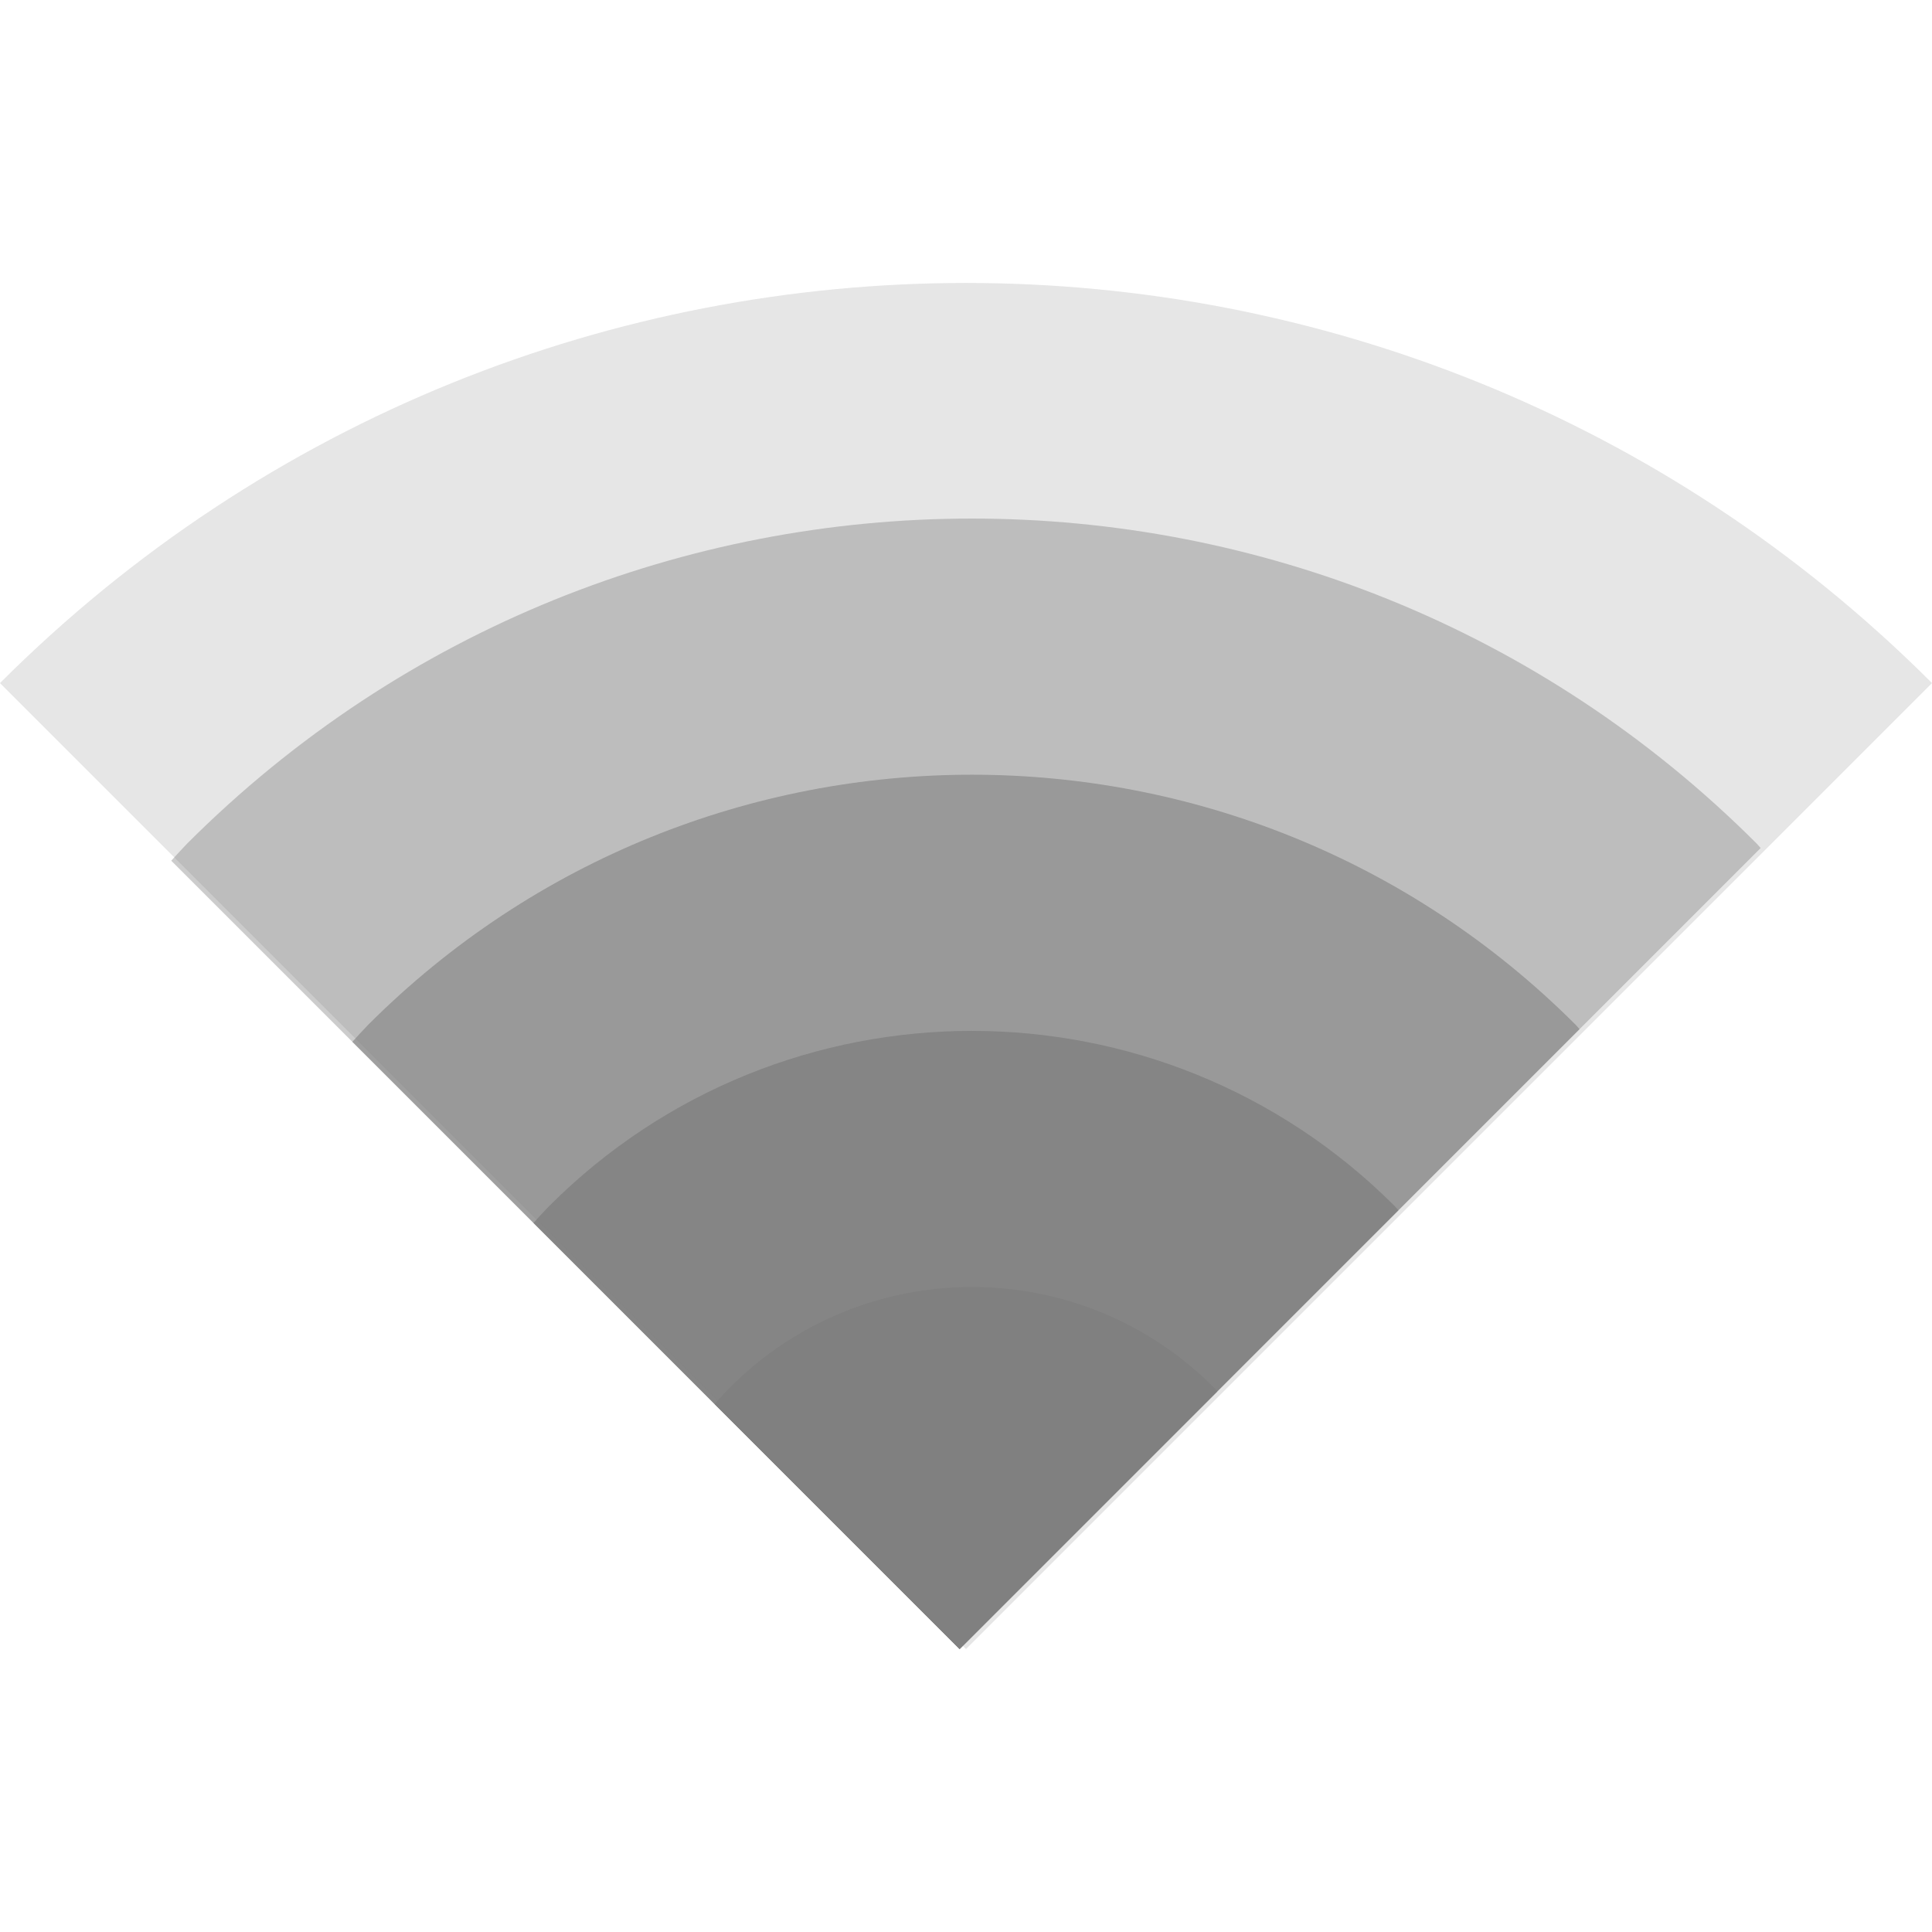
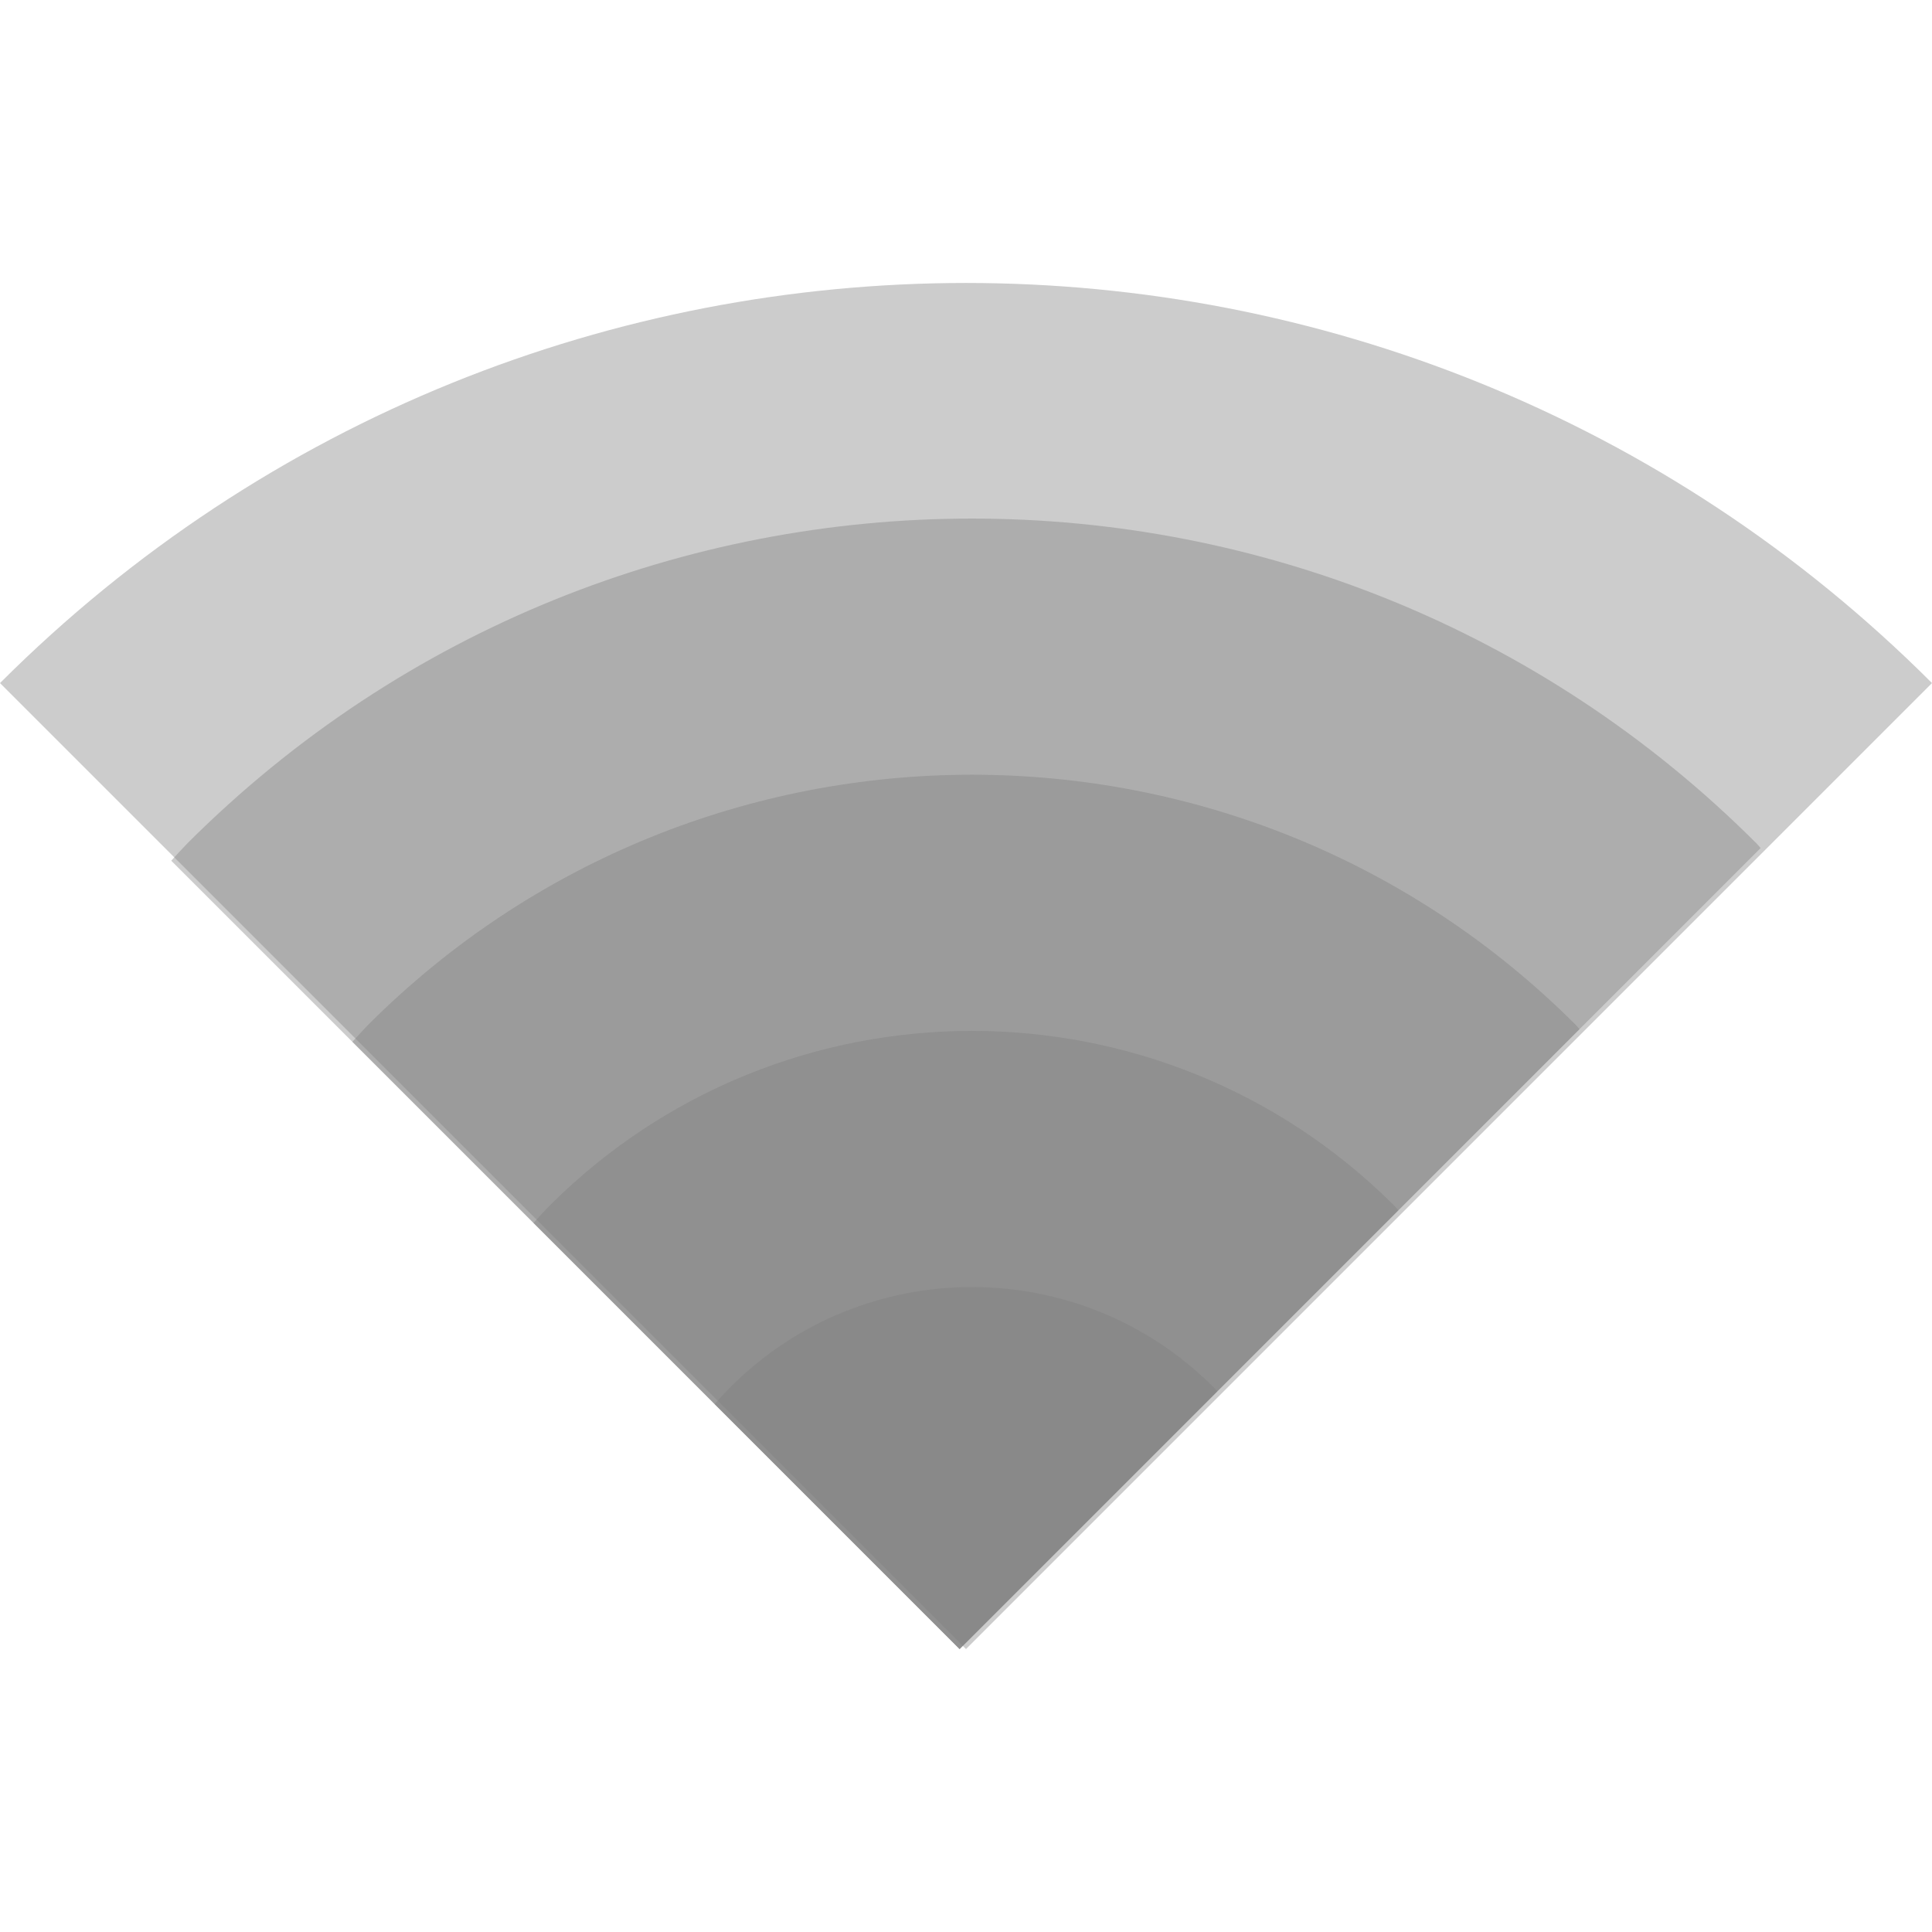
<svg xmlns="http://www.w3.org/2000/svg" height="16" width="16" version="1.1" id="svg10">
  <defs id="defs14">
    <clipPath clipPathUnits="userSpaceOnUse" id="clipPath1255">
      <path style="opacity:0.485;fill:#ff0000;fill-opacity:1;stroke:none;stroke-width:1.553;stroke-linecap:butt;stroke-linejoin:bevel;stroke-miterlimit:4;stroke-dasharray:none;stroke-opacity:1;paint-order:fill markers stroke" d="M 19.464,3.622 C 12.584,-1.2 3.424,-1.208 -3.464,3.601 L 8.008,19.984 Z" id="path1257" />
    </clipPath>
    <clipPath clipPathUnits="userSpaceOnUse" id="clipPath1259">
      <path style="opacity:0.485;fill:#ff0000;fill-opacity:1;stroke:none;stroke-width:1.553;stroke-linecap:butt;stroke-linejoin:bevel;stroke-miterlimit:4;stroke-dasharray:none;stroke-opacity:1;paint-order:fill markers stroke" d="M 19.464,3.622 C 12.584,-1.2 3.424,-1.208 -3.464,3.601 L 8.008,19.984 Z" id="path1261" />
    </clipPath>
    <clipPath clipPathUnits="userSpaceOnUse" id="clipPath1263">
      <path style="opacity:0.485;fill:#ff0000;fill-opacity:1;stroke:none;stroke-width:1.553;stroke-linecap:butt;stroke-linejoin:bevel;stroke-miterlimit:4;stroke-dasharray:none;stroke-opacity:1;paint-order:fill markers stroke" d="M 19.464,3.622 C 12.584,-1.2 3.424,-1.208 -3.464,3.601 L 8.008,19.984 Z" id="path1265" />
    </clipPath>
    <clipPath clipPathUnits="userSpaceOnUse" id="clipPath1267">
      <path style="opacity:0.485;fill:#ff0000;fill-opacity:1;stroke:none;stroke-width:1.553;stroke-linecap:butt;stroke-linejoin:bevel;stroke-miterlimit:4;stroke-dasharray:none;stroke-opacity:1;paint-order:fill markers stroke" d="M 19.464,3.622 C 12.584,-1.2 3.424,-1.208 -3.464,3.601 L 8.008,19.984 Z" id="path1269" />
    </clipPath>
    <clipPath clipPathUnits="userSpaceOnUse" id="clipPath1271">
      <path style="opacity:0.485;fill:#ff0000;fill-opacity:1;stroke:none;stroke-width:1.553;stroke-linecap:butt;stroke-linejoin:bevel;stroke-miterlimit:4;stroke-dasharray:none;stroke-opacity:1;paint-order:fill markers stroke" d="M 19.464,3.622 C 12.584,-1.2 3.424,-1.208 -3.464,3.601 L 8.008,19.984 Z" id="path1273" />
    </clipPath>
    <clipPath clipPathUnits="userSpaceOnUse" id="clipPath1109">
      <path style="opacity:0.5;fill:#d40000;fill-opacity:1;stroke:none;stroke-width:0.71;stroke-linecap:butt;stroke-linejoin:bevel;stroke-miterlimit:4;stroke-dasharray:none;stroke-opacity:1;paint-order:fill markers stroke" d="M 7.999,0 C 5.192,0.007 2.436,0.753 0.009,2.162 L 7.999,16 15.991,2.156 C 13.562,0.749 10.806,0.005 7.999,0 Z" id="path1111" />
    </clipPath>
    <clipPath clipPathUnits="userSpaceOnUse" id="clipPath1113">
      <path style="opacity:0.5;fill:#d40000;fill-opacity:1;stroke:none;stroke-width:0.71;stroke-linecap:butt;stroke-linejoin:bevel;stroke-miterlimit:4;stroke-dasharray:none;stroke-opacity:1;paint-order:fill markers stroke" d="M 7.999,0 C 5.192,0.007 2.436,0.753 0.009,2.162 L 7.999,16 15.991,2.156 C 13.562,0.749 10.806,0.005 7.999,0 Z" id="path1115" />
    </clipPath>
    <clipPath clipPathUnits="userSpaceOnUse" id="clipPath1117">
      <path style="opacity:0.5;fill:#d40000;fill-opacity:1;stroke:none;stroke-width:0.71;stroke-linecap:butt;stroke-linejoin:bevel;stroke-miterlimit:4;stroke-dasharray:none;stroke-opacity:1;paint-order:fill markers stroke" d="M 7.999,0 C 5.192,0.007 2.436,0.753 0.009,2.162 L 7.999,16 15.991,2.156 C 13.562,0.749 10.806,0.005 7.999,0 Z" id="path1119" />
    </clipPath>
    <clipPath clipPathUnits="userSpaceOnUse" id="clipPath1121">
      <path style="opacity:0.5;fill:#d40000;fill-opacity:1;stroke:none;stroke-width:0.71;stroke-linecap:butt;stroke-linejoin:bevel;stroke-miterlimit:4;stroke-dasharray:none;stroke-opacity:1;paint-order:fill markers stroke" d="M 7.999,0 C 5.192,0.007 2.436,0.753 0.009,2.162 L 7.999,16 15.991,2.156 C 13.562,0.749 10.806,0.005 7.999,0 Z" id="path1123" />
    </clipPath>
    <clipPath clipPathUnits="userSpaceOnUse" id="clipPath1125">
      <path style="opacity:0.5;fill:#d40000;fill-opacity:1;stroke:none;stroke-width:0.71;stroke-linecap:butt;stroke-linejoin:bevel;stroke-miterlimit:4;stroke-dasharray:none;stroke-opacity:1;paint-order:fill markers stroke" d="M 8,0 C 5.193,0.007 2.437,0.753 0.01,2.162 L 8,16 15.992,2.156 C 13.563,0.749 10.807,0.005 8,0 Z" id="path1127" />
    </clipPath>
  </defs>
-   <path style="opacity:0.2;fill:#808080;fill-opacity:1;fill-rule:nonzero;stroke:none;stroke-width:8.229;stroke-linecap:butt;stroke-linejoin:bevel;stroke-miterlimit:4;stroke-dasharray:none;stroke-opacity:1;paint-order:fill markers stroke" d="m 0,5.657 8,8 8,-8 a 11.314,11.314 0 0 0 -16,0 z" id="path836" />
+   <path style="opacity:0.4;fill:#808080;fill-opacity:1;fill-rule:nonzero;stroke:none;stroke-width:8.229;stroke-linecap:butt;stroke-linejoin:bevel;stroke-miterlimit:4;stroke-dasharray:none;stroke-opacity:1;paint-order:fill markers stroke" d="m 0,5.657 8,8 8,-8 a 11.314,11.314 0 0 0 -16,0 z" id="path836" />
  <path style="opacity:0.4;fill:#808080;fill-opacity:1;fill-rule:nonzero;stroke:none;stroke-width:6.686;stroke-linecap:butt;stroke-linejoin:bevel;stroke-miterlimit:4;stroke-dasharray:none;stroke-opacity:1;paint-order:fill markers stroke" d="M 1.549,6.987 A 9.192,9.192 0 0 0 1.418,7.128 l 6.529,6.529 6.634,-6.634 a 9.192,9.192 0 0 0 -0.032,-0.036 9.192,9.192 0 0 0 -13,0 z" id="path836-3" />
-   <path style="opacity:0.6;fill:#808080;fill-opacity:1;fill-rule:nonzero;stroke:none;stroke-width:5.143;stroke-linecap:butt;stroke-linejoin:bevel;stroke-miterlimit:4;stroke-dasharray:none;stroke-opacity:1;paint-order:fill markers stroke" d="m 3.049,8.487 a 7.071,7.071 0 0 0 -0.131,0.141 l 5.029,5.029 5.134,-5.134 a 7.071,7.071 0 0 0 -0.032,-0.036 7.071,7.071 0 0 0 -10,-2e-7 z" id="path836-3-6" />
-   <path style="opacity:0.8;fill:#808080;fill-opacity:1;fill-rule:nonzero;stroke:none;stroke-width:3.6;stroke-linecap:butt;stroke-linejoin:bevel;stroke-miterlimit:4;stroke-dasharray:none;stroke-opacity:1;paint-order:fill markers stroke" d="M 4.549,9.987 A 4.95,4.95 0 0 0 4.418,10.128 l 3.529,3.529 3.634,-3.634 a 4.95,4.95 0 0 0 -0.032,-0.036 4.95,4.95 0 0 0 -7,0 z" id="path836-3-6-7" />
-   <path style="opacity:1;fill:#808080;fill-opacity:1;fill-rule:nonzero;stroke:none;stroke-width:2.057;stroke-linecap:butt;stroke-linejoin:bevel;stroke-miterlimit:4;stroke-dasharray:none;stroke-opacity:1;paint-order:fill markers stroke" d="m 6.049,11.487 a 2.828,2.828 0 0 0 -0.131,0.141 l 2.029,2.029 2.134,-2.134 a 2.828,2.828 0 0 0 -0.032,-0.036 2.828,2.828 0 0 0 -4,0 z" id="path836-3-6-7-5" />
+   <path style="opacity:0.4;fill:#808080;fill-opacity:1;fill-rule:nonzero;stroke:none;stroke-width:5.143;stroke-linecap:butt;stroke-linejoin:bevel;stroke-miterlimit:4;stroke-dasharray:none;stroke-opacity:1;paint-order:fill markers stroke" d="m 3.049,8.487 a 7.071,7.071 0 0 0 -0.131,0.141 l 5.029,5.029 5.134,-5.134 a 7.071,7.071 0 0 0 -0.032,-0.036 7.071,7.071 0 0 0 -10,-2e-7 z" id="path836-3-6" />
+   <path style="opacity:0.4;fill:#808080;fill-opacity:1;fill-rule:nonzero;stroke:none;stroke-width:3.6;stroke-linecap:butt;stroke-linejoin:bevel;stroke-miterlimit:4;stroke-dasharray:none;stroke-opacity:1;paint-order:fill markers stroke" d="M 4.549,9.987 A 4.95,4.95 0 0 0 4.418,10.128 l 3.529,3.529 3.634,-3.634 a 4.95,4.95 0 0 0 -0.032,-0.036 4.95,4.95 0 0 0 -7,0 z" id="path836-3-6-7" />
+   <path style="opacity:0.4;fill:#808080;fill-opacity:1;fill-rule:nonzero;stroke:none;stroke-width:2.057;stroke-linecap:butt;stroke-linejoin:bevel;stroke-miterlimit:4;stroke-dasharray:none;stroke-opacity:1;paint-order:fill markers stroke" d="m 6.049,11.487 a 2.828,2.828 0 0 0 -0.131,0.141 l 2.029,2.029 2.134,-2.134 a 2.828,2.828 0 0 0 -0.032,-0.036 2.828,2.828 0 0 0 -4,0 z" id="path836-3-6-7-5" />
</svg>
